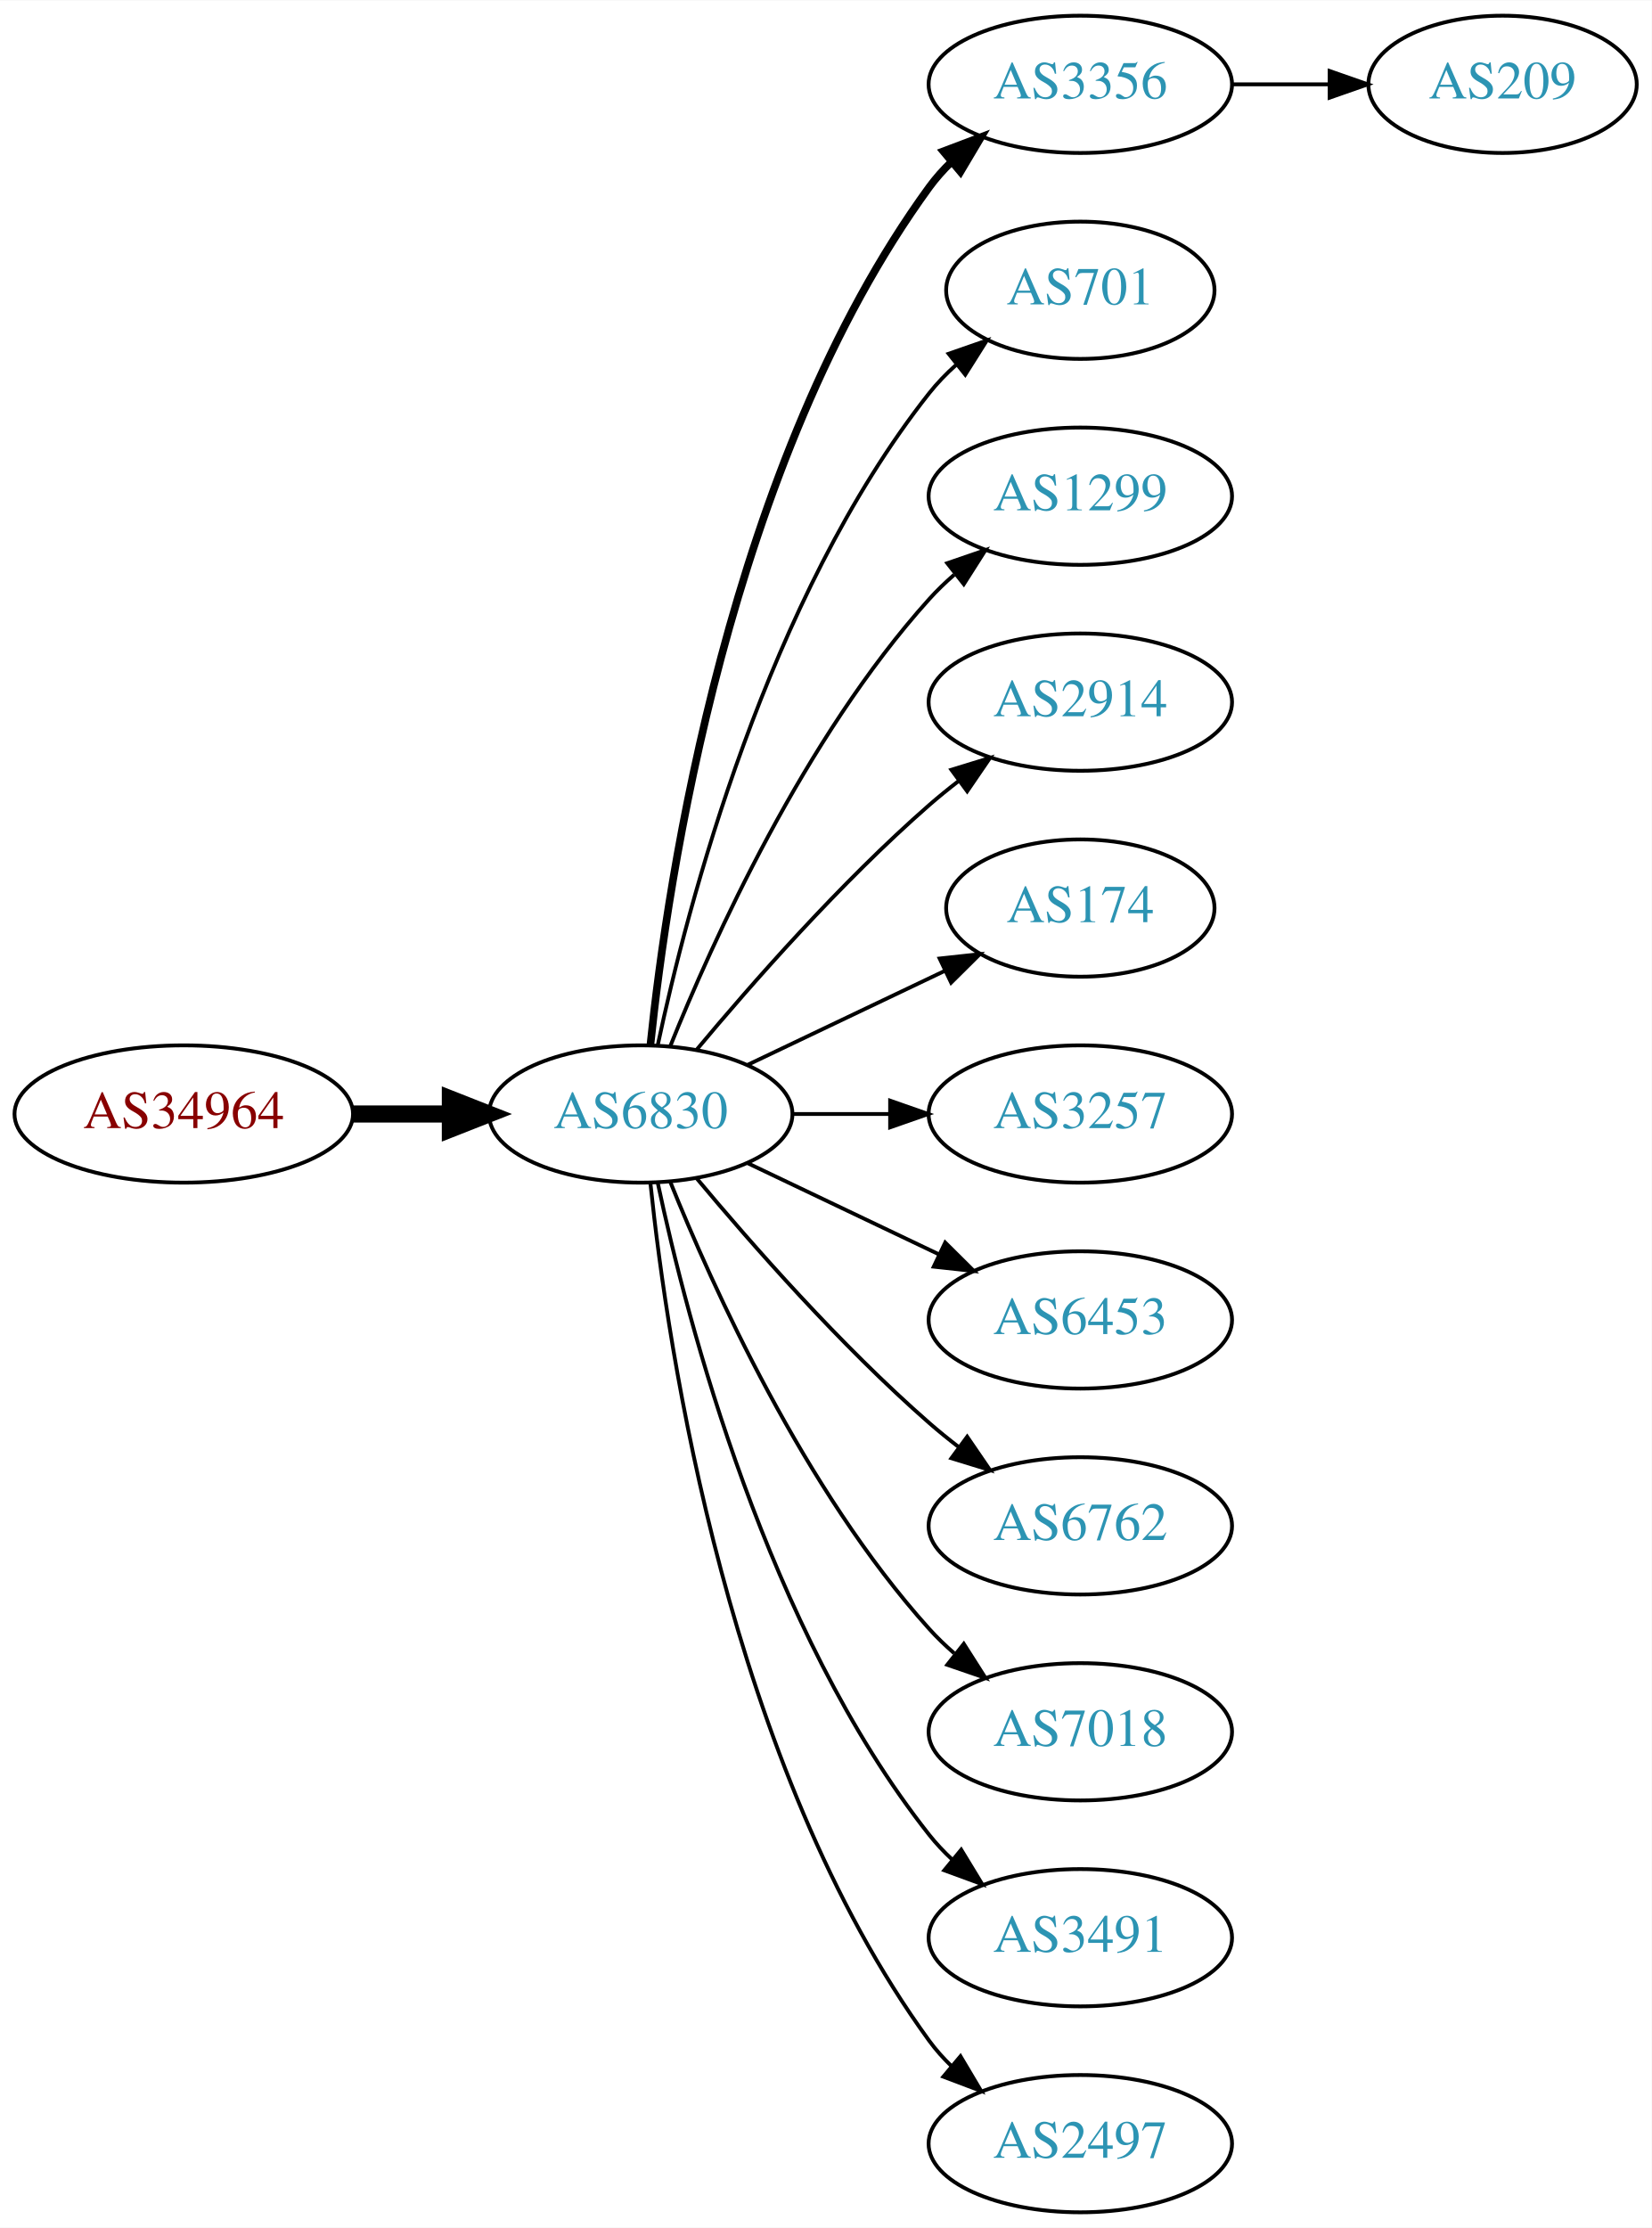
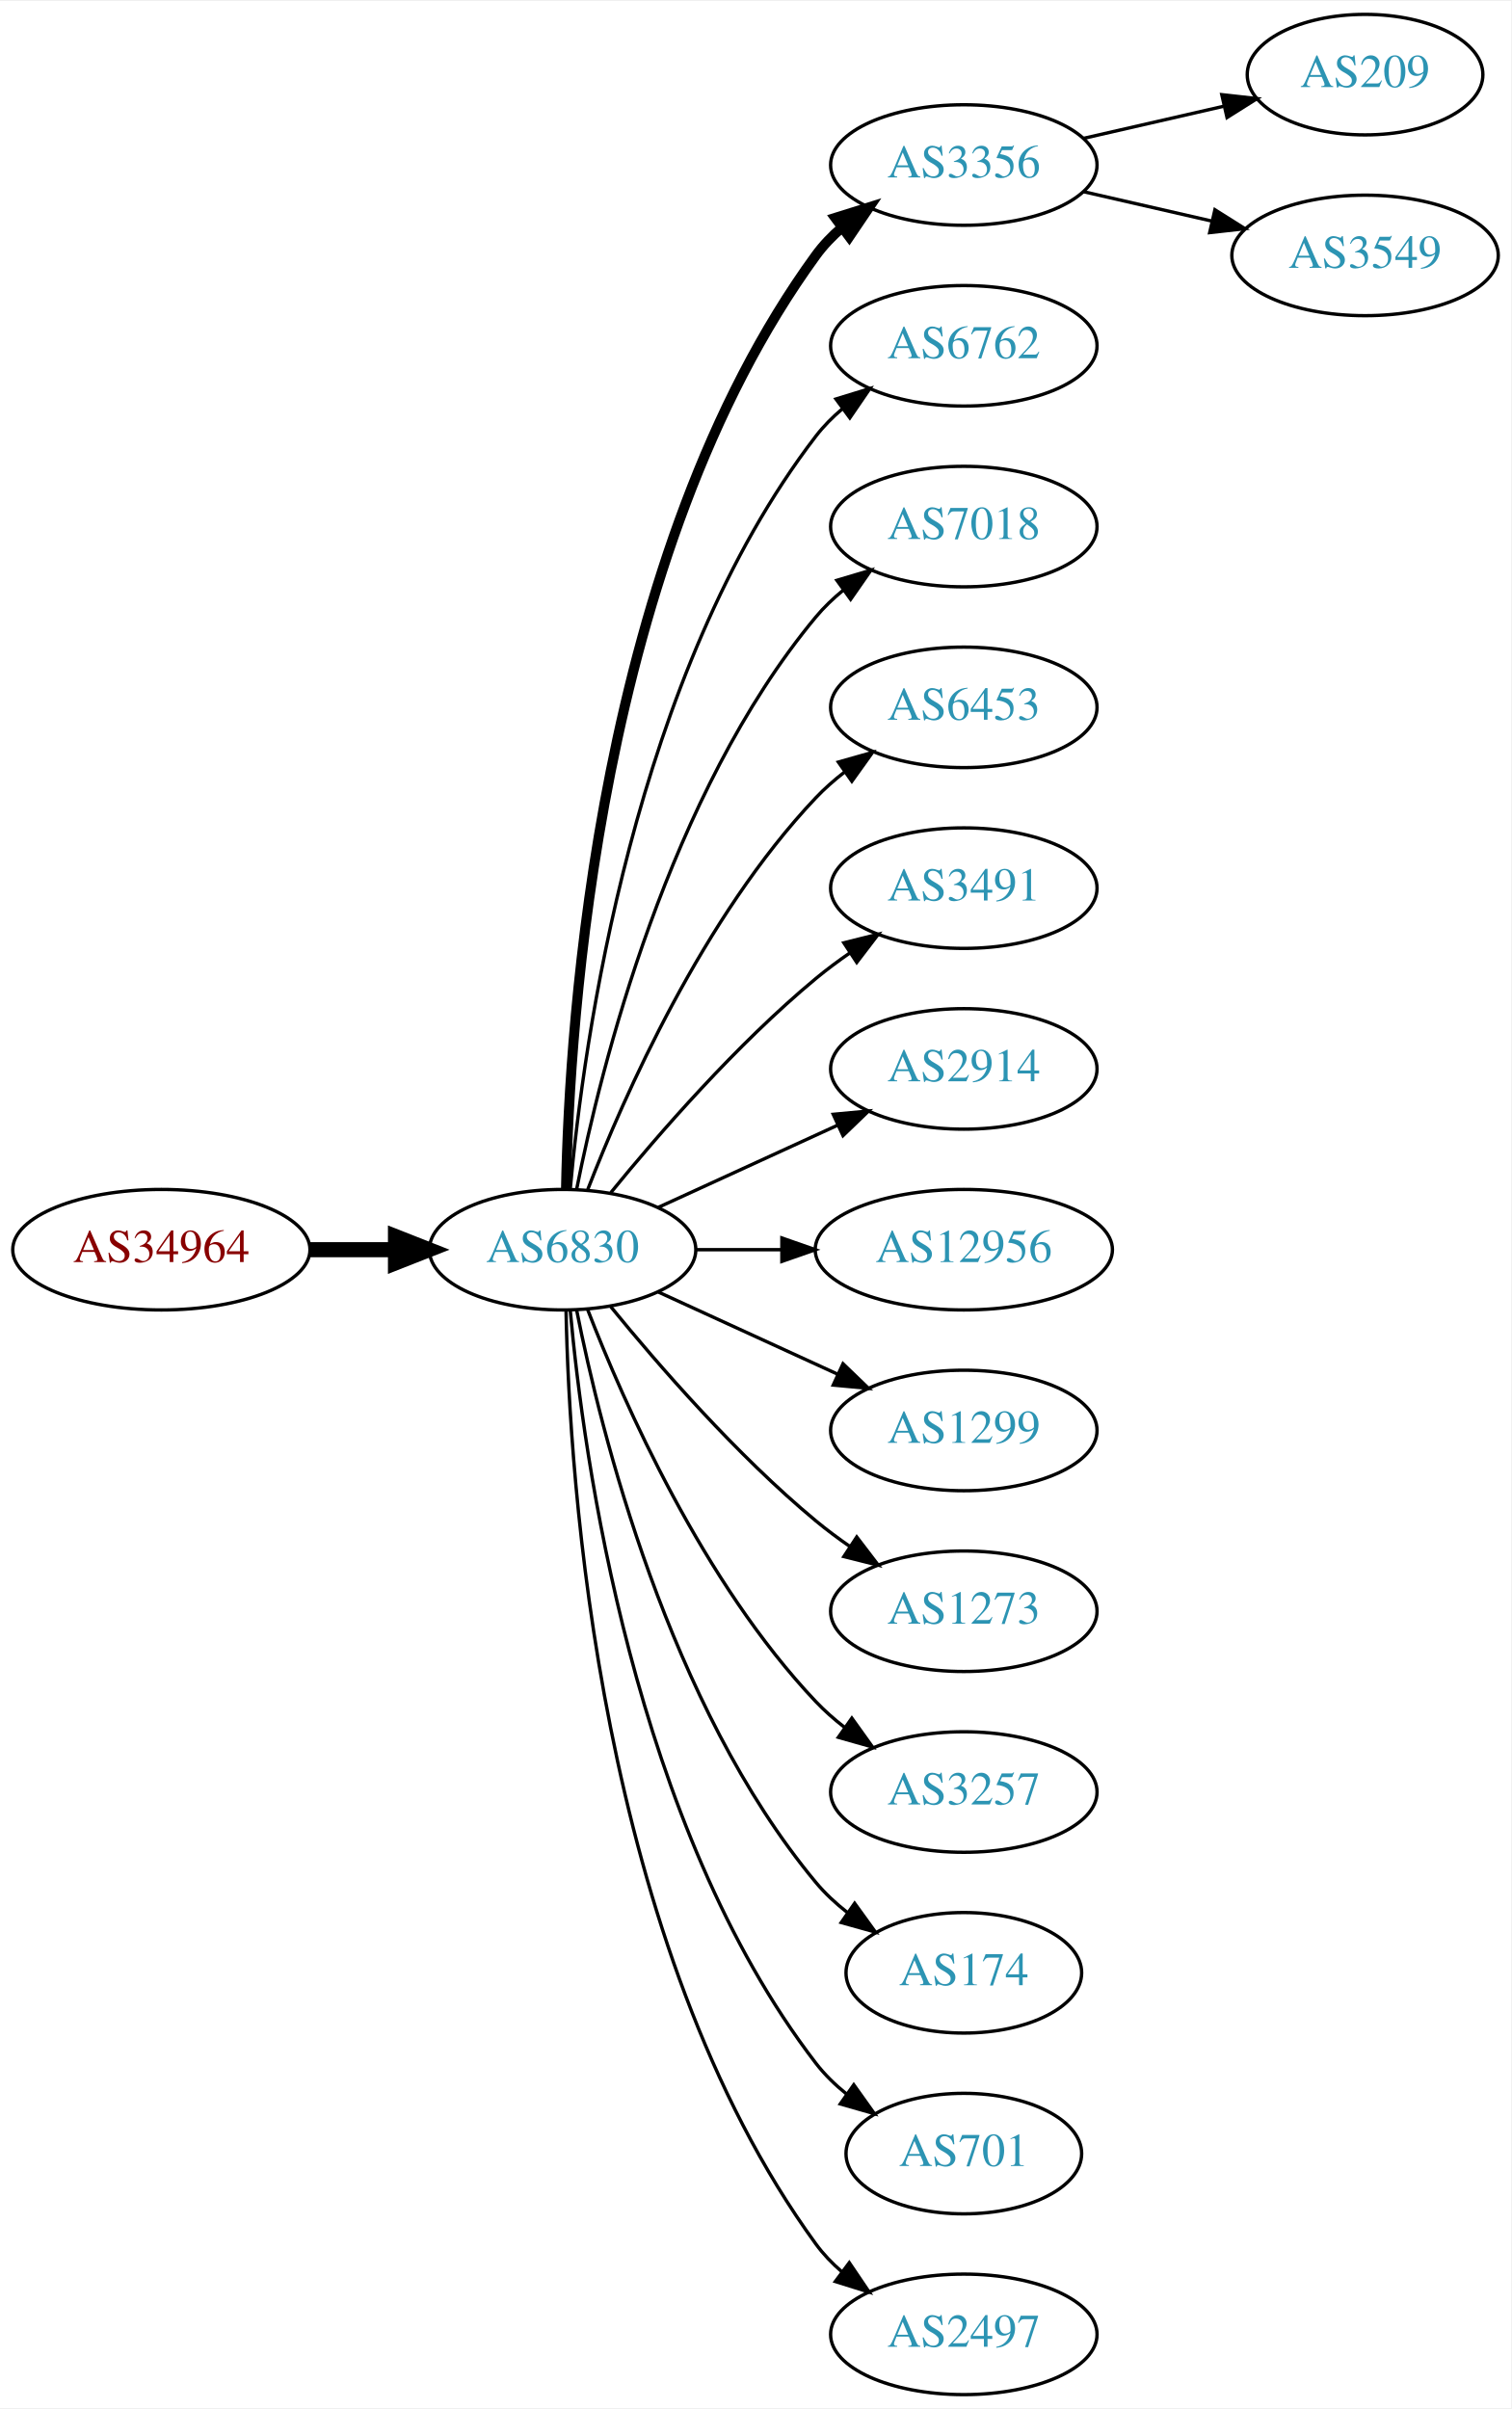
- <svg xmlns="http://www.w3.org/2000/svg" xmlns:xlink="http://www.w3.org/1999/xlink" width="433pt" height="584pt" viewBox="0.00 0.00 433.17 584.00">
-   <g id="graph0" class="graph" transform="scale(1 1) rotate(0) translate(4 580)">
-     <polygon fill="white" stroke="none" points="-4,4 -4,-580 429.172,-580 429.172,4 -4,4" />
+ <svg xmlns="http://www.w3.org/2000/svg" xmlns:xlink="http://www.w3.org/1999/xlink" width="451pt" height="719pt" viewBox="0.00 0.00 451.37 719.00">
+   <g id="graph0" class="graph" transform="scale(1 1) rotate(0) translate(4 715)">
+     <polygon fill="white" stroke="none" points="-4,4 -4,-715 447.37,-715 447.37,4 -4,4" />
    <g id="node1" class="node">
      <g id="a_node1">
        <a xlink:href="/asn/34964" xlink:title="AS34964 ~ Ripe-NetWorks e.U. [AT]">
-           <ellipse fill="#ffffff" stroke="black" cx="44.196" cy="-288" rx="44.393" ry="18" />
-           <text text-anchor="middle" x="44.196" y="-284.3" font-family="Times,serif" font-size="14.00" fill="#880000">AS34964</text>
+           <ellipse fill="#ffffff" stroke="black" cx="44.196" cy="-342" rx="44.393" ry="18" />
+           <text text-anchor="middle" x="44.196" y="-338.3" font-family="Times,serif" font-size="14.00" fill="#880000">AS34964</text>
        </a>
      </g>
    </g>
    <g id="node2" class="node">
      <g id="a_node2">
        <a xlink:href="/asn/6830" xlink:title="AS6830 ~ LGI-UPC [AT]">
-           <ellipse fill="#ffffff" stroke="black" cx="164.039" cy="-288" rx="39.794" ry="18" />
-           <text text-anchor="middle" x="164.039" y="-284.3" font-family="Times,serif" font-size="14.00" fill="#2c94b3">AS6830</text>
+           <ellipse fill="#ffffff" stroke="black" cx="164.039" cy="-342" rx="39.794" ry="18" />
+           <text text-anchor="middle" x="164.039" y="-338.3" font-family="Times,serif" font-size="14.00" fill="#2c94b3">AS6830</text>
        </a>
      </g>
    </g>
    <g id="edge1" class="edge">
-       <path fill="none" stroke="black" stroke-width="4.5" d="M88.407,-288C96.72,-288 105.482,-288 113.965,-288" />
-       <polygon fill="black" stroke="black" stroke-width="4.5" points="114.123,-291.938 124.123,-288 114.123,-284.063 114.123,-291.938" />
+       <path fill="none" stroke="black" stroke-width="4.5" d="M88.407,-342C96.72,-342 105.482,-342 113.965,-342" />
+       <polygon fill="black" stroke="black" stroke-width="4.5" points="114.123,-345.938 124.123,-342 114.123,-338.063 114.123,-345.938" />
    </g>
    <g id="node3" class="node">
      <g id="a_node3">
        <a xlink:href="/asn/3356" xlink:title="AS3356 ~ Level 3 Parent, LLC [US]">
-           <ellipse fill="#ffffff" stroke="black" cx="279.332" cy="-558" rx="39.794" ry="18" />
-           <text text-anchor="middle" x="279.332" y="-554.3" font-family="Times,serif" font-size="14.00" fill="#2c94b3">AS3356</text>
+           <ellipse fill="#ffffff" stroke="black" cx="283.881" cy="-666" rx="39.794" ry="18" />
+           <text text-anchor="middle" x="283.881" y="-662.3" font-family="Times,serif" font-size="14.00" fill="#2c94b3">AS3356</text>
        </a>
      </g>
    </g>
    <g id="edge2" class="edge">
-       <path fill="none" stroke="black" stroke-width="2" d="M166.595,-306.256C171.066,-349.303 187.199,-458.94 239.685,-531 241.402,-533.357 243.389,-535.581 245.538,-537.663" />
-       <polygon fill="black" stroke="black" stroke-width="2" points="243.402,-540.439 253.313,-544.183 247.9,-535.075 243.402,-540.439" />
+       <path fill="none" stroke="black" stroke-width="3" d="M165.071,-360.337C166.044,-410.079 174.763,-549.806 239.685,-639 241.897,-642.039 244.565,-644.813 247.477,-647.326" />
+       <polygon fill="black" stroke="black" stroke-width="3" points="245.495,-650.214 255.608,-653.373 249.672,-644.597 245.495,-650.214" />
    </g>
    <g id="node4" class="node">
      <g id="a_node4">
-         <a xlink:href="/asn/701" xlink:title="AS701 ~ UUNET [US]">
-           <ellipse fill="#ffffff" stroke="black" cx="279.332" cy="-504" rx="35.194" ry="18" />
-           <text text-anchor="middle" x="279.332" y="-500.3" font-family="Times,serif" font-size="14.00" fill="#2c94b3">AS701</text>
+         <a xlink:href="/asn/6762" xlink:title="AS6762 ~ TELECOM ITALIA SPARKLE S.p.A. [IT]">
+           <ellipse fill="#ffffff" stroke="black" cx="283.881" cy="-612" rx="39.794" ry="18" />
+           <text text-anchor="middle" x="283.881" y="-608.3" font-family="Times,serif" font-size="14.00" fill="#2c94b3">AS6762</text>
        </a>
      </g>
    </g>
    <g id="edge3" class="edge">
-       <path fill="none" stroke="black" d="M168.529,-306.16C176.16,-342.03 197.152,-423.155 239.685,-477 241.765,-479.633 244.17,-482.116 246.743,-484.428" />
-       <polygon fill="black" stroke="black" points="244.799,-487.354 254.806,-490.835 249.154,-481.873 244.799,-487.354" />
+       <path fill="none" stroke="black" d="M166.323,-360.117C170.221,-403.332 185.238,-514.131 239.685,-585 241.975,-587.981 244.695,-590.716 247.639,-593.205" />
+       <polygon fill="black" stroke="black" points="245.686,-596.113 255.816,-599.218 249.833,-590.473 245.686,-596.113" />
    </g>
    <g id="node5" class="node">
      <g id="a_node5">
-         <a xlink:href="/asn/1299" xlink:title="AS1299 ~ Telia Carrier [EU]">
-           <ellipse fill="#ffffff" stroke="black" cx="279.332" cy="-450" rx="39.794" ry="18" />
-           <text text-anchor="middle" x="279.332" y="-446.3" font-family="Times,serif" font-size="14.00" fill="#2c94b3">AS1299</text>
+         <a xlink:href="/asn/7018" xlink:title="AS7018 ~ AT&amp;T Services, Inc. [US]">
+           <ellipse fill="#ffffff" stroke="black" cx="283.881" cy="-558" rx="39.794" ry="18" />
+           <text text-anchor="middle" x="283.881" y="-554.3" font-family="Times,serif" font-size="14.00" fill="#2c94b3">AS7018</text>
        </a>
      </g>
    </g>
    <g id="edge4" class="edge">
-       <path fill="none" stroke="black" d="M171.786,-305.787C182.837,-333.243 206.891,-386.578 239.685,-423 241.688,-425.224 243.906,-427.363 246.239,-429.397" />
-       <polygon fill="black" stroke="black" points="244.437,-432.433 254.458,-435.873 248.769,-426.935 244.437,-432.433" />
+       <path fill="none" stroke="black" d="M168.237,-360.073C175.401,-396.141 195.675,-478.125 239.685,-531 242.09,-533.889 244.886,-536.563 247.879,-539.013" />
+       <polygon fill="black" stroke="black" points="245.967,-541.95 256.122,-544.973 250.069,-536.277 245.967,-541.95" />
    </g>
    <g id="node6" class="node">
      <g id="a_node6">
-         <a xlink:href="/asn/2914" xlink:title="AS2914 ~ NTT America, Inc. [US]">
-           <ellipse fill="#ffffff" stroke="black" cx="279.332" cy="-396" rx="39.794" ry="18" />
-           <text text-anchor="middle" x="279.332" y="-392.3" font-family="Times,serif" font-size="14.00" fill="#2c94b3">AS2914</text>
+         <a xlink:href="/asn/6453" xlink:title="AS6453 ~ TATA COMMUNICATIONS (AMERICA) INC [US]">
+           <ellipse fill="#ffffff" stroke="black" cx="283.881" cy="-504" rx="39.794" ry="18" />
+           <text text-anchor="middle" x="283.881" y="-500.3" font-family="Times,serif" font-size="14.00" fill="#2c94b3">AS6453</text>
        </a>
      </g>
    </g>
    <g id="edge5" class="edge">
-       <path fill="none" stroke="black" d="M178.669,-304.817C192.951,-321.929 216.498,-348.745 239.685,-369 242.151,-371.154 244.789,-373.294 247.487,-375.372" />
-       <polygon fill="black" stroke="black" points="245.512,-378.264 255.641,-381.37 249.66,-372.625 245.512,-378.264" />
+       <path fill="none" stroke="black" d="M171.562,-359.994C182.312,-387.728 205.969,-441.429 239.685,-477 242.271,-479.728 245.188,-482.294 248.257,-484.677" />
+       <polygon fill="black" stroke="black" points="246.411,-487.658 256.605,-490.543 250.435,-481.93 246.411,-487.658" />
    </g>
    <g id="node7" class="node">
      <g id="a_node7">
-         <a xlink:href="/asn/174" xlink:title="AS174 ~ Cogent Communications [US]">
-           <ellipse fill="#ffffff" stroke="black" cx="279.332" cy="-342" rx="35.194" ry="18" />
-           <text text-anchor="middle" x="279.332" y="-338.3" font-family="Times,serif" font-size="14.00" fill="#2c94b3">AS174</text>
+         <a xlink:href="/asn/3491" xlink:title="AS3491 ~ PCCW Global, Inc. [US]">
+           <ellipse fill="#ffffff" stroke="black" cx="283.881" cy="-450" rx="39.794" ry="18" />
+           <text text-anchor="middle" x="283.881" y="-446.3" font-family="Times,serif" font-size="14.00" fill="#2c94b3">AS3491</text>
        </a>
      </g>
    </g>
    <g id="edge6" class="edge">
-       <path fill="none" stroke="black" d="M192.175,-300.934C207.607,-308.29 227.092,-317.577 243.628,-325.459" />
-       <polygon fill="black" stroke="black" points="242.436,-328.768 252.969,-329.911 245.448,-322.449 242.436,-328.768" />
+       <path fill="none" stroke="black" d="M178.458,-359.065C192.572,-376.375 215.987,-403.345 239.685,-423 242.901,-425.668 246.402,-428.27 249.972,-430.741" />
+       <polygon fill="black" stroke="black" points="248.05,-433.666 258.329,-436.236 251.896,-427.817 248.05,-433.666" />
    </g>
    <g id="node8" class="node">
      <g id="a_node8">
-         <a xlink:href="/asn/3257" xlink:title="AS3257 ~ GTT [DE]">
-           <ellipse fill="#ffffff" stroke="black" cx="279.332" cy="-288" rx="39.794" ry="18" />
-           <text text-anchor="middle" x="279.332" y="-284.3" font-family="Times,serif" font-size="14.00" fill="#2c94b3">AS3257</text>
+         <a xlink:href="/asn/2914" xlink:title="AS2914 ~ NTT America, Inc. [US]">
+           <ellipse fill="#ffffff" stroke="black" cx="283.881" cy="-396" rx="39.794" ry="18" />
+           <text text-anchor="middle" x="283.881" y="-392.3" font-family="Times,serif" font-size="14.00" fill="#2c94b3">AS2914</text>
        </a>
      </g>
    </g>
    <g id="edge7" class="edge">
-       <path fill="none" stroke="black" d="M203.711,-288C211.914,-288 220.678,-288 229.21,-288" />
-       <polygon fill="black" stroke="black" points="229.449,-291.5 239.449,-288 229.449,-284.5 229.449,-291.5" />
+       <path fill="none" stroke="black" d="M192.667,-354.661C208.624,-361.973 228.895,-371.261 246.178,-379.181" />
+       <polygon fill="black" stroke="black" points="244.876,-382.435 255.425,-383.419 247.793,-376.071 244.876,-382.435" />
    </g>
    <g id="node9" class="node">
      <g id="a_node9">
-         <a xlink:href="/asn/6453" xlink:title="AS6453 ~ TATA COMMUNICATIONS (AMERICA) INC [US]">
-           <ellipse fill="#ffffff" stroke="black" cx="279.332" cy="-234" rx="39.794" ry="18" />
-           <text text-anchor="middle" x="279.332" y="-230.3" font-family="Times,serif" font-size="14.00" fill="#2c94b3">AS6453</text>
+         <a xlink:href="/asn/12956" xlink:title="AS12956 ~ TELXIUS [ES]">
+           <ellipse fill="#ffffff" stroke="black" cx="283.881" cy="-342" rx="44.393" ry="18" />
+           <text text-anchor="middle" x="283.881" y="-338.3" font-family="Times,serif" font-size="14.00" fill="#2c94b3">AS12956</text>
        </a>
      </g>
    </g>
    <g id="edge8" class="edge">
-       <path fill="none" stroke="black" d="M192.175,-275.066C207.169,-267.919 225.99,-258.948 242.213,-251.215" />
-       <polygon fill="black" stroke="black" points="243.895,-254.291 251.417,-246.829 240.884,-247.972 243.895,-254.291" />
+       <path fill="none" stroke="black" d="M203.951,-342C212.054,-342 220.729,-342 229.255,-342" />
+       <polygon fill="black" stroke="black" points="229.533,-345.5 239.533,-342 229.533,-338.5 229.533,-345.5" />
    </g>
    <g id="node10" class="node">
      <g id="a_node10">
-         <a xlink:href="/asn/6762" xlink:title="AS6762 ~ TELECOM ITALIA SPARKLE S.p.A. [IT]">
-           <ellipse fill="#ffffff" stroke="black" cx="279.332" cy="-180" rx="39.794" ry="18" />
-           <text text-anchor="middle" x="279.332" y="-176.3" font-family="Times,serif" font-size="14.00" fill="#2c94b3">AS6762</text>
+         <a xlink:href="/asn/1299" xlink:title="AS1299 ~ Telia Carrier [EU]">
+           <ellipse fill="#ffffff" stroke="black" cx="283.881" cy="-288" rx="39.794" ry="18" />
+           <text text-anchor="middle" x="283.881" y="-284.3" font-family="Times,serif" font-size="14.00" fill="#2c94b3">AS1299</text>
        </a>
      </g>
    </g>
    <g id="edge9" class="edge">
-       <path fill="none" stroke="black" d="M178.669,-271.183C192.951,-254.071 216.498,-227.255 239.685,-207 242.151,-204.846 244.789,-202.706 247.487,-200.628" />
-       <polygon fill="black" stroke="black" points="249.66,-203.375 255.641,-194.63 245.512,-197.736 249.66,-203.375" />
+       <path fill="none" stroke="black" d="M192.667,-329.339C208.624,-322.027 228.895,-312.739 246.178,-304.819" />
+       <polygon fill="black" stroke="black" points="247.793,-307.929 255.425,-300.581 244.876,-301.565 247.793,-307.929" />
    </g>
    <g id="node11" class="node">
      <g id="a_node11">
-         <a xlink:href="/asn/7018" xlink:title="AS7018 ~ AT&amp;T Services, Inc. [US]">
-           <ellipse fill="#ffffff" stroke="black" cx="279.332" cy="-126" rx="39.794" ry="18" />
-           <text text-anchor="middle" x="279.332" y="-122.3" font-family="Times,serif" font-size="14.00" fill="#2c94b3">AS7018</text>
+         <a xlink:href="/asn/1273" xlink:title="AS1273 ~ Vodafone Group PLC [EU]">
+           <ellipse fill="#ffffff" stroke="black" cx="283.881" cy="-234" rx="39.794" ry="18" />
+           <text text-anchor="middle" x="283.881" y="-230.3" font-family="Times,serif" font-size="14.00" fill="#2c94b3">AS1273</text>
        </a>
      </g>
    </g>
    <g id="edge10" class="edge">
-       <path fill="none" stroke="black" d="M171.786,-270.213C182.837,-242.757 206.891,-189.422 239.685,-153 241.688,-150.776 243.906,-148.637 246.239,-146.603" />
-       <polygon fill="black" stroke="black" points="248.769,-149.065 254.458,-140.127 244.437,-143.567 248.769,-149.065" />
+       <path fill="none" stroke="black" d="M178.458,-324.935C192.572,-307.625 215.987,-280.655 239.685,-261 242.901,-258.332 246.402,-255.73 249.972,-253.259" />
+       <polygon fill="black" stroke="black" points="251.896,-256.183 258.329,-247.764 248.05,-250.334 251.896,-256.183" />
    </g>
    <g id="node12" class="node">
      <g id="a_node12">
-         <a xlink:href="/asn/3491" xlink:title="AS3491 ~ PCCW Global, Inc. [US]">
-           <ellipse fill="#ffffff" stroke="black" cx="279.332" cy="-72" rx="39.794" ry="18" />
-           <text text-anchor="middle" x="279.332" y="-68.3" font-family="Times,serif" font-size="14.00" fill="#2c94b3">AS3491</text>
+         <a xlink:href="/asn/3257" xlink:title="AS3257 ~ GTT [DE]">
+           <ellipse fill="#ffffff" stroke="black" cx="283.881" cy="-180" rx="39.794" ry="18" />
+           <text text-anchor="middle" x="283.881" y="-176.3" font-family="Times,serif" font-size="14.00" fill="#2c94b3">AS3257</text>
        </a>
      </g>
    </g>
    <g id="edge11" class="edge">
-       <path fill="none" stroke="black" d="M168.529,-269.84C176.16,-233.97 197.152,-152.845 239.685,-99 241.493,-96.712 243.545,-94.538 245.74,-92.49" />
-       <polygon fill="black" stroke="black" points="248.094,-95.086 253.6,-86.034 243.651,-89.677 248.094,-95.086" />
+       <path fill="none" stroke="black" d="M171.562,-324.006C182.312,-296.272 205.969,-242.571 239.685,-207 242.271,-204.272 245.188,-201.706 248.257,-199.323" />
+       <polygon fill="black" stroke="black" points="250.435,-202.07 256.605,-193.457 246.411,-196.342 250.435,-202.07" />
    </g>
    <g id="node13" class="node">
      <g id="a_node13">
-         <a xlink:href="/asn/2497" xlink:title="AS2497 ~ Internet Initiative Japan Inc. [JP]">
-           <ellipse fill="#ffffff" stroke="black" cx="279.332" cy="-18" rx="39.794" ry="18" />
-           <text text-anchor="middle" x="279.332" y="-14.3" font-family="Times,serif" font-size="14.00" fill="#2c94b3">AS2497</text>
+         <a xlink:href="/asn/174" xlink:title="AS174 ~ Cogent Communications [US]">
+           <ellipse fill="#ffffff" stroke="black" cx="283.881" cy="-126" rx="35.194" ry="18" />
+           <text text-anchor="middle" x="283.881" y="-122.3" font-family="Times,serif" font-size="14.00" fill="#2c94b3">AS174</text>
        </a>
      </g>
    </g>
    <g id="edge12" class="edge">
-       <path fill="none" stroke="black" d="M166.595,-269.744C171.066,-226.697 187.199,-117.06 239.685,-45 241.402,-42.643 243.389,-40.419 245.538,-38.337" />
-       <polygon fill="black" stroke="black" points="247.9,-40.925 253.313,-31.817 243.402,-35.561 247.9,-40.925" />
+       <path fill="none" stroke="black" d="M168.237,-323.927C175.401,-287.859 195.675,-205.875 239.685,-153 242.422,-149.712 245.667,-146.702 249.13,-143.983" />
+       <polygon fill="black" stroke="black" points="251.267,-146.761 257.471,-138.173 247.265,-141.017 251.267,-146.761" />
    </g>
    <g id="node14" class="node">
      <g id="a_node14">
+         <a xlink:href="/asn/701" xlink:title="AS701 ~ UUNET [US]">
+           <ellipse fill="#ffffff" stroke="black" cx="283.881" cy="-72" rx="35.194" ry="18" />
+           <text text-anchor="middle" x="283.881" y="-68.3" font-family="Times,serif" font-size="14.00" fill="#2c94b3">AS701</text>
+         </a>
+       </g>
+     </g>
+     <g id="edge13" class="edge">
+       <path fill="none" stroke="black" d="M166.323,-323.883C170.221,-280.668 185.238,-169.869 239.685,-99 242.292,-95.608 245.455,-92.533 248.873,-89.777" />
+       <polygon fill="black" stroke="black" points="251.011,-92.552 257.164,-83.927 246.976,-86.832 251.011,-92.552" />
+     </g>
+     <g id="node15" class="node">
+       <g id="a_node15">
+         <a xlink:href="/asn/2497" xlink:title="AS2497 ~ Internet Initiative Japan Inc. [JP]">
+           <ellipse fill="#ffffff" stroke="black" cx="283.881" cy="-18" rx="39.794" ry="18" />
+           <text text-anchor="middle" x="283.881" y="-14.3" font-family="Times,serif" font-size="14.00" fill="#2c94b3">AS2497</text>
+         </a>
+       </g>
+     </g>
+     <g id="edge14" class="edge">
+       <path fill="none" stroke="black" d="M165.071,-323.663C166.044,-273.921 174.763,-134.194 239.685,-45 241.897,-41.961 244.565,-39.187 247.477,-36.674" />
+       <polygon fill="black" stroke="black" points="249.672,-39.403 255.608,-30.627 245.495,-33.786 249.672,-39.403" />
+     </g>
+     <g id="node16" class="node">
+       <g id="a_node16">
        <a xlink:href="/asn/209" xlink:title="AS209 ~ CenturyLink Communications, LLC [US]">
-           <ellipse fill="#ffffff" stroke="black" cx="390.075" cy="-558" rx="35.194" ry="18" />
-           <text text-anchor="middle" x="390.075" y="-554.3" font-family="Times,serif" font-size="14.00" fill="#2c94b3">AS209</text>
-         </a>
-       </g>
-     </g>
-     <g id="edge13" class="edge">
-       <path fill="none" stroke="black" d="M319.283,-558C327.515,-558 336.262,-558 344.678,-558" />
-       <polygon fill="black" stroke="black" points="344.723,-561.5 354.723,-558 344.723,-554.5 344.723,-561.5" />
+           <ellipse fill="#ffffff" stroke="black" cx="403.724" cy="-693" rx="35.194" ry="18" />
+           <text text-anchor="middle" x="403.724" y="-689.3" font-family="Times,serif" font-size="14.00" fill="#2c94b3">AS209</text>
+         </a>
+       </g>
+     </g>
+     <g id="edge15" class="edge">
+       <path fill="none" stroke="black" d="M319.6,-673.955C332.693,-676.955 347.715,-680.396 361.356,-683.522" />
+       <polygon fill="black" stroke="black" points="360.934,-687.016 371.463,-685.838 362.497,-680.193 360.934,-687.016" />
+     </g>
+     <g id="node17" class="node">
+       <g id="a_node17">
+         <a xlink:href="/asn/3549" xlink:title="AS3549 ~ Level 3 Parent, LLC [US]">
+           <ellipse fill="#ffffff" stroke="black" cx="403.724" cy="-639" rx="39.794" ry="18" />
+           <text text-anchor="middle" x="403.724" y="-635.3" font-family="Times,serif" font-size="14.00" fill="#2c94b3">AS3549</text>
+         </a>
+       </g>
+     </g>
+     <g id="edge16" class="edge">
+       <path fill="none" stroke="black" d="M319.6,-658.045C331.6,-655.296 345.221,-652.175 357.914,-649.267" />
+       <polygon fill="black" stroke="black" points="358.88,-652.636 367.845,-646.991 357.316,-645.813 358.88,-652.636" />
    </g>
  </g>
</svg>
